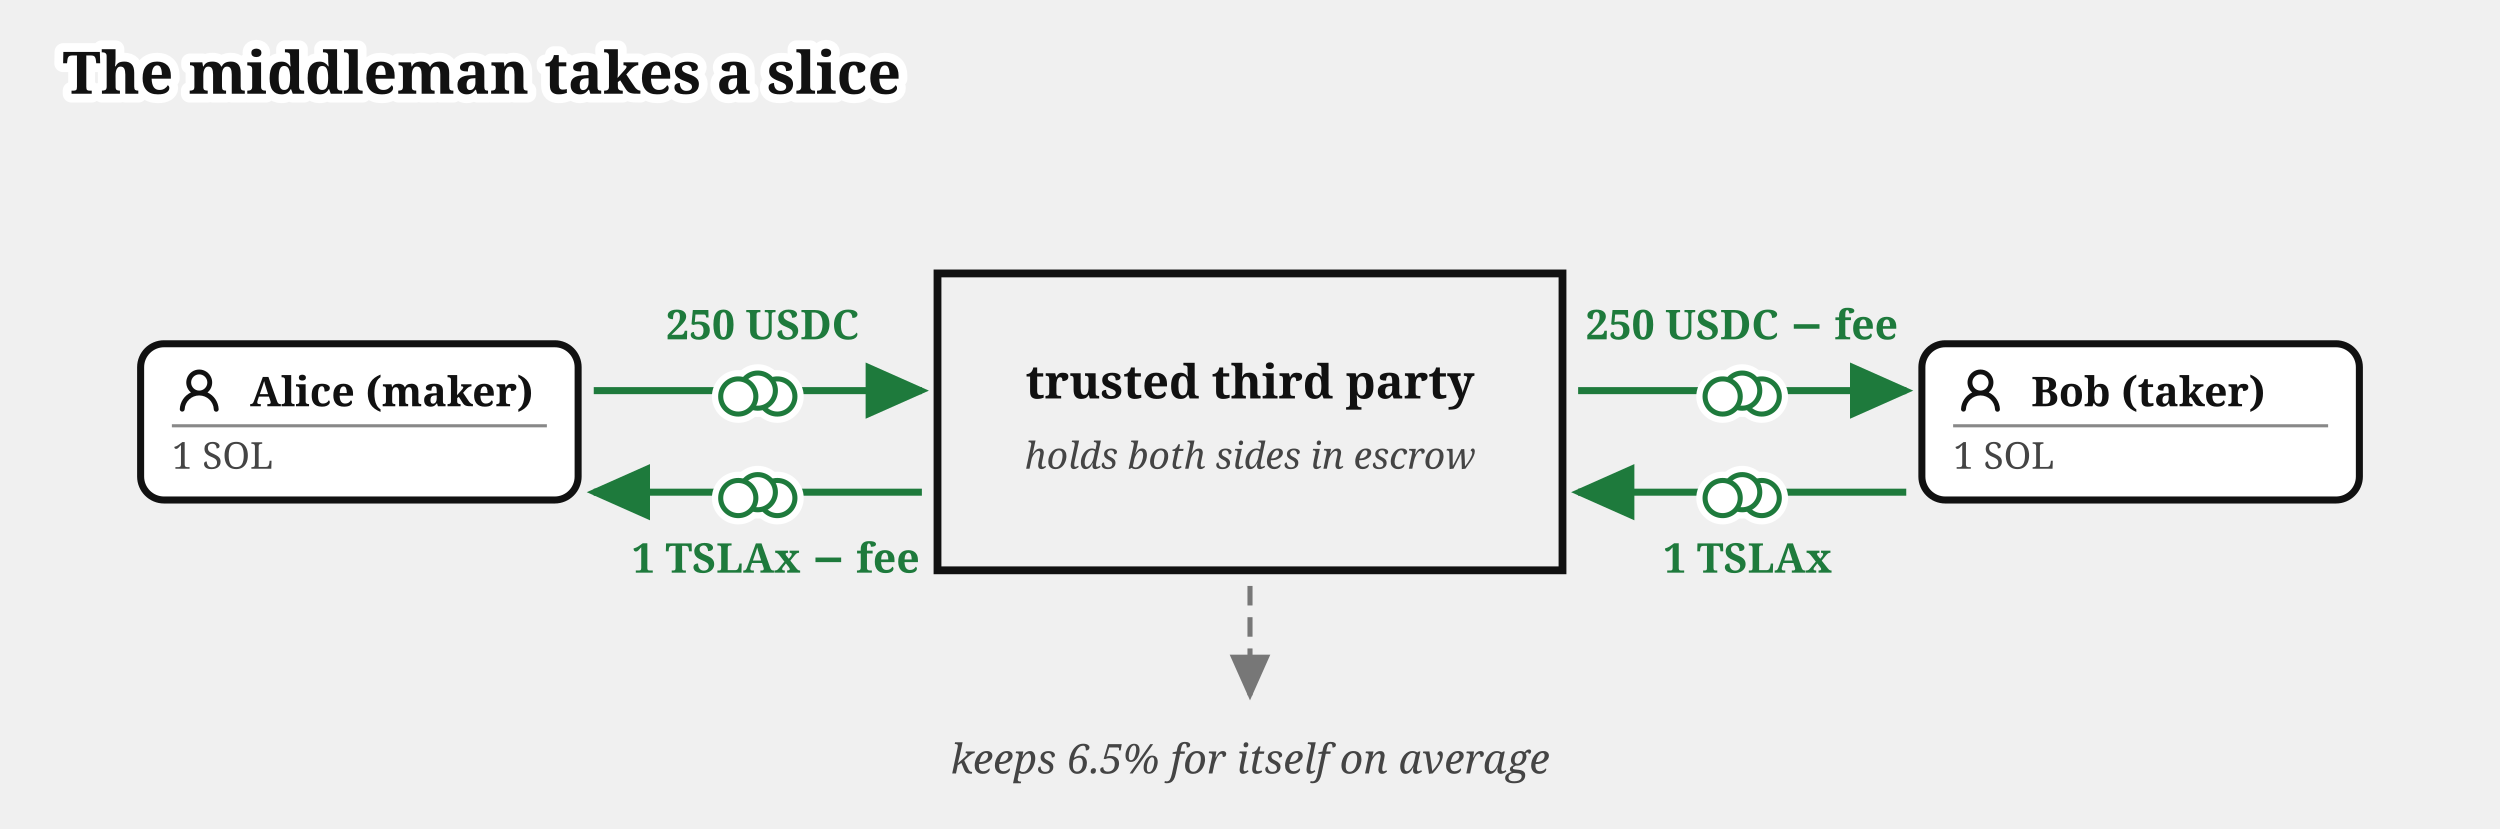
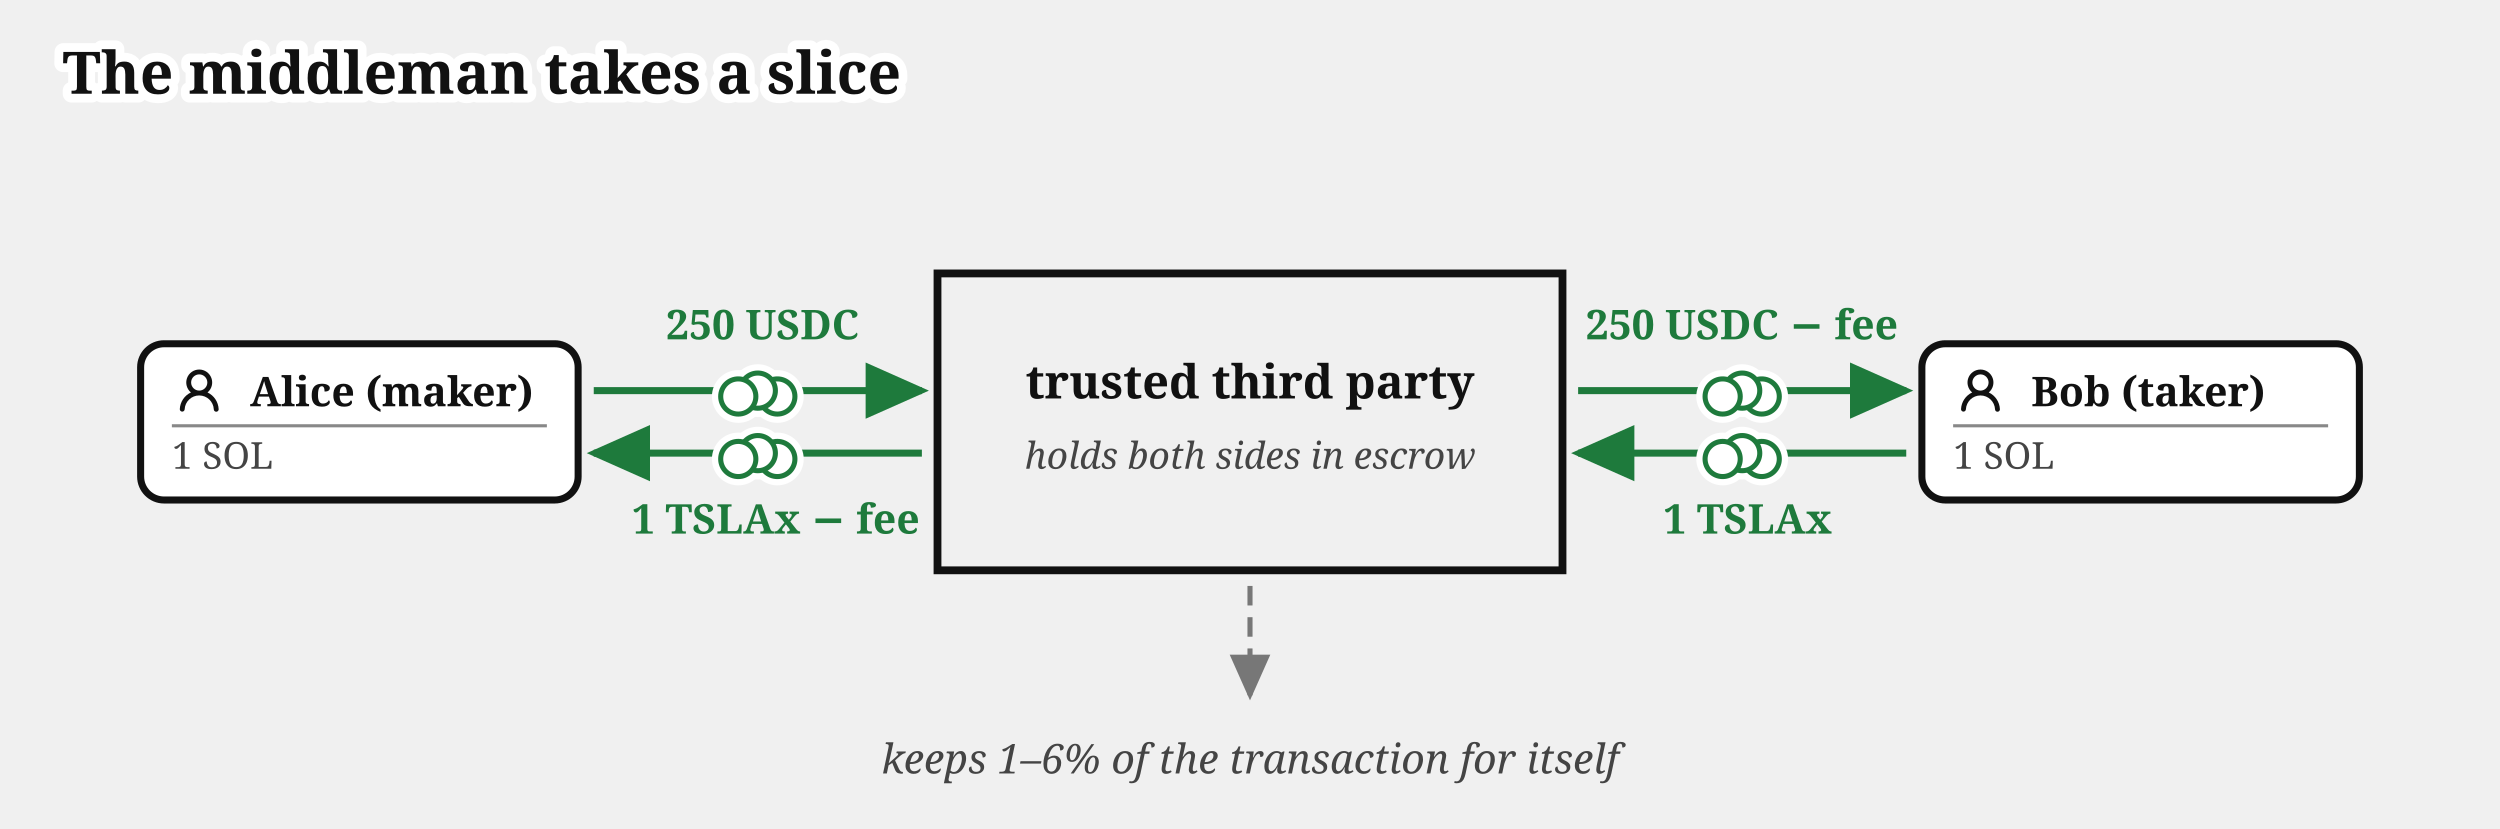
<svg xmlns="http://www.w3.org/2000/svg" viewBox="0 0 640 212" font-family="Gelasio, Georgia, serif" fill="#111">
  <text stroke="#fff" stroke-width="4.5" paint-order="stroke" stroke-linejoin="round" x="16" y="24" font-size="15" font-weight="bold">The middleman takes a slice</text>
  <defs>
    <marker id="escrow-traditional-escrow-arr" markerWidth="9" markerHeight="8" refX="8" refY="4" orient="auto">
      <path d="M0,0 L9,4 L0,8 z" fill="#1e7a3c" />
    </marker>
    <marker id="escrow-traditional-escrow-arrg" markerWidth="9" markerHeight="8" refX="8" refY="4" orient="auto">
      <path d="M0,0 L9,4 L0,8 z" fill="#777" />
    </marker>
  </defs>
  <rect x="36" y="88" width="112" height="40" rx="6" fill="#fff" stroke="#111" stroke-width="1.8" />
  <g transform="translate(44,93)">
    <g transform="translate(0.36,0.767) scale(0.8301)" fill="#111">
      <path d="M10.561 8.073a6 6 0 0 1 3.432 5.142a.75.75 0 1 1-1.498.07a4.5 4.5 0 0 0-8.99 0a.75.75 0 0 1-1.498-.07a6 6 0 0 1 3.431-5.142a3.999 3.999 0 1 1 5.123 0M10.5 5a2.5 2.5 0 1 0-5 0a2.5 2.5 0 0 0 5 0" />
    </g>
  </g>
  <text x="64" y="104" font-size="10.5" font-weight="bold">Alice (maker)</text>
  <line x1="44" y1="109" x2="140" y2="109" stroke="#888" stroke-width="0.8" />
  <text x="44" y="120" font-size="9.5" fill="#444">1 SOL</text>
  <rect x="492" y="88" width="112" height="40" rx="6" fill="#fff" stroke="#111" stroke-width="1.8" />
  <g transform="translate(500,93)">
    <g transform="translate(0.36,0.767) scale(0.8301)" fill="#111">
      <path d="M10.561 8.073a6 6 0 0 1 3.432 5.142a.75.75 0 1 1-1.498.07a4.5 4.5 0 0 0-8.99 0a.75.75 0 0 1-1.498-.07a6 6 0 0 1 3.431-5.142a3.999 3.999 0 1 1 5.123 0M10.5 5a2.5 2.5 0 1 0-5 0a2.5 2.5 0 0 0 5 0" />
    </g>
  </g>
  <text x="520" y="104" font-size="10.5" font-weight="bold">Bob (taker)</text>
  <line x1="500" y1="109" x2="596" y2="109" stroke="#888" stroke-width="0.8" />
  <text x="500" y="120" font-size="9.5" fill="#444">1 SOL</text>
  <rect x="240" y="70" width="160" height="76" fill="none" stroke="#111" stroke-width="2" />
  <text x="320" y="102" font-size="12" font-weight="bold" text-anchor="middle">trusted third party</text>
  <text x="320" y="120" font-size="9.5" font-style="italic" fill="#444" text-anchor="middle">holds both sides in escrow</text>
  <path d="M 152,100 L 236,100" fill="none" stroke="#1e7a3c" stroke-width="1.8" marker-end="url(#escrow-traditional-escrow-arr)" />
  <text x="170.53" y="86.87" font-size="10.5" font-weight="bold" fill="#1e7a3c">250 USDC</text>
  <path d="M 404,100 L 488,100" fill="none" stroke="#1e7a3c" stroke-width="1.8" marker-end="url(#escrow-traditional-escrow-arr)" />
  <text x="445.93" y="86.87" font-size="10.5" font-weight="bold" fill="#1e7a3c" text-anchor="middle">250 USDC − fee</text>
-   <path d="M 488,126 L 404,126" fill="none" stroke="#1e7a3c" stroke-width="1.8" marker-end="url(#escrow-traditional-escrow-arr)" />
-   <text x="425.79" y="146.6" font-size="10.5" font-weight="bold" fill="#1e7a3c">1 TSLAx</text>
-   <path d="M 236,126 L 152,126" fill="none" stroke="#1e7a3c" stroke-width="1.8" marker-end="url(#escrow-traditional-escrow-arr)" />
-   <text x="161.75" y="146.6" font-size="10.5" font-weight="bold" fill="#1e7a3c">1 TSLAx − fee</text>
+   <path d="M 488,116 L 404,116" fill="none" stroke="#1e7a3c" stroke-width="1.8" marker-end="url(#escrow-traditional-escrow-arr)" />
+   <text x="425.79" y="136.6" font-size="10.5" font-weight="bold" fill="#1e7a3c">1 TSLAx</text>
+   <path d="M 236,116 L 152,116" fill="none" stroke="#1e7a3c" stroke-width="1.8" marker-end="url(#escrow-traditional-escrow-arr)" />
+   <text x="161.75" y="136.6" font-size="10.5" font-weight="bold" fill="#1e7a3c">1 TSLAx − fee</text>
  <path d="M 320,150 L 320,178" fill="none" stroke="#777" stroke-width="1.3" stroke-dasharray="5 3" marker-end="url(#escrow-traditional-escrow-arrg)" />
-   <text x="320" y="198" font-size="10.5" font-style="italic" fill="#444" text-anchor="middle">keeps 6.5% for itself on average</text>
+   <text x="320" y="198" font-size="10.5" font-style="italic" fill="#444" text-anchor="middle">keeps 1–6% of the transaction for itself</text>
  <g class="coin" transform="translate(194,100)" fill="#fff">
    <g stroke="#fff" stroke-width="4.5">
      <circle cx="5" cy="1.5" r="4.5" />
      <circle cx="0" cy="0" r="4.5" />
      <circle cx="-5" cy="1.5" r="4.5" />
    </g>
    <g stroke="#1e7a3c" stroke-width="1.3">
      <circle cx="5" cy="1.5" r="4.5" />
      <circle cx="0" cy="0" r="4.5" />
      <circle cx="-5" cy="1.5" r="4.5" />
    </g>
  </g>
  <g class="coin" transform="translate(446,100)" fill="#fff">
    <g stroke="#fff" stroke-width="4.5">
      <circle cx="5" cy="1.5" r="4.5" />
      <circle cx="0" cy="0" r="4.5" />
      <circle cx="-5" cy="1.5" r="4.5" />
    </g>
    <g stroke="#1e7a3c" stroke-width="1.3">
      <circle cx="5" cy="1.5" r="4.5" />
      <circle cx="0" cy="0" r="4.5" />
      <circle cx="-5" cy="1.5" r="4.5" />
    </g>
  </g>
-   <g class="coin" transform="translate(446,126)" fill="#fff">
+   <g class="coin" transform="translate(446,116)" fill="#fff">
    <g stroke="#fff" stroke-width="4.5">
      <circle cx="5" cy="1.5" r="4.5" />
      <circle cx="0" cy="0" r="4.5" />
      <circle cx="-5" cy="1.5" r="4.5" />
    </g>
    <g stroke="#1e7a3c" stroke-width="1.3">
      <circle cx="5" cy="1.5" r="4.5" />
      <circle cx="0" cy="0" r="4.5" />
      <circle cx="-5" cy="1.5" r="4.5" />
    </g>
  </g>
-   <g class="coin" transform="translate(194,126)" fill="#fff">
+   <g class="coin" transform="translate(194,116)" fill="#fff">
    <g stroke="#fff" stroke-width="4.5">
      <circle cx="5" cy="1.5" r="4.5" />
      <circle cx="0" cy="0" r="4.5" />
      <circle cx="-5" cy="1.5" r="4.5" />
    </g>
    <g stroke="#1e7a3c" stroke-width="1.3">
      <circle cx="5" cy="1.5" r="4.5" />
      <circle cx="0" cy="0" r="4.5" />
      <circle cx="-5" cy="1.5" r="4.5" />
    </g>
  </g>
</svg>
